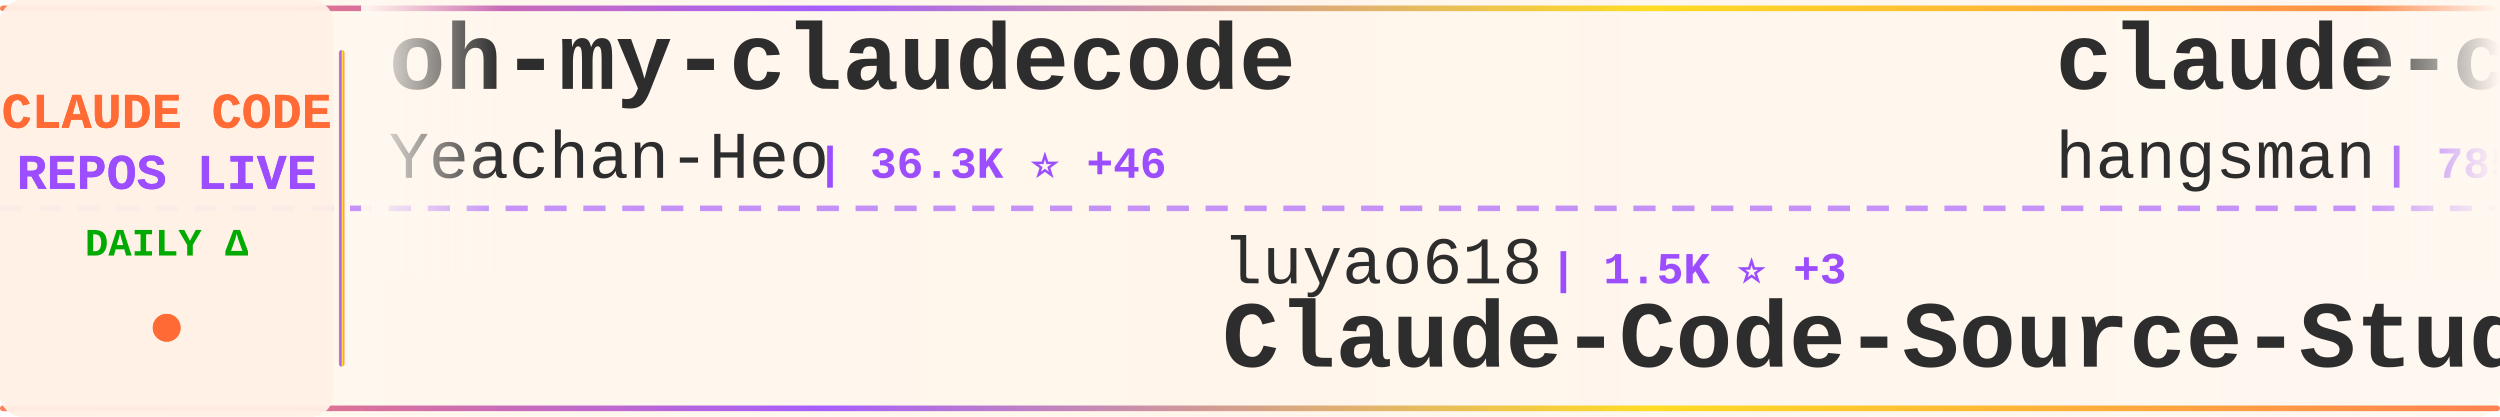
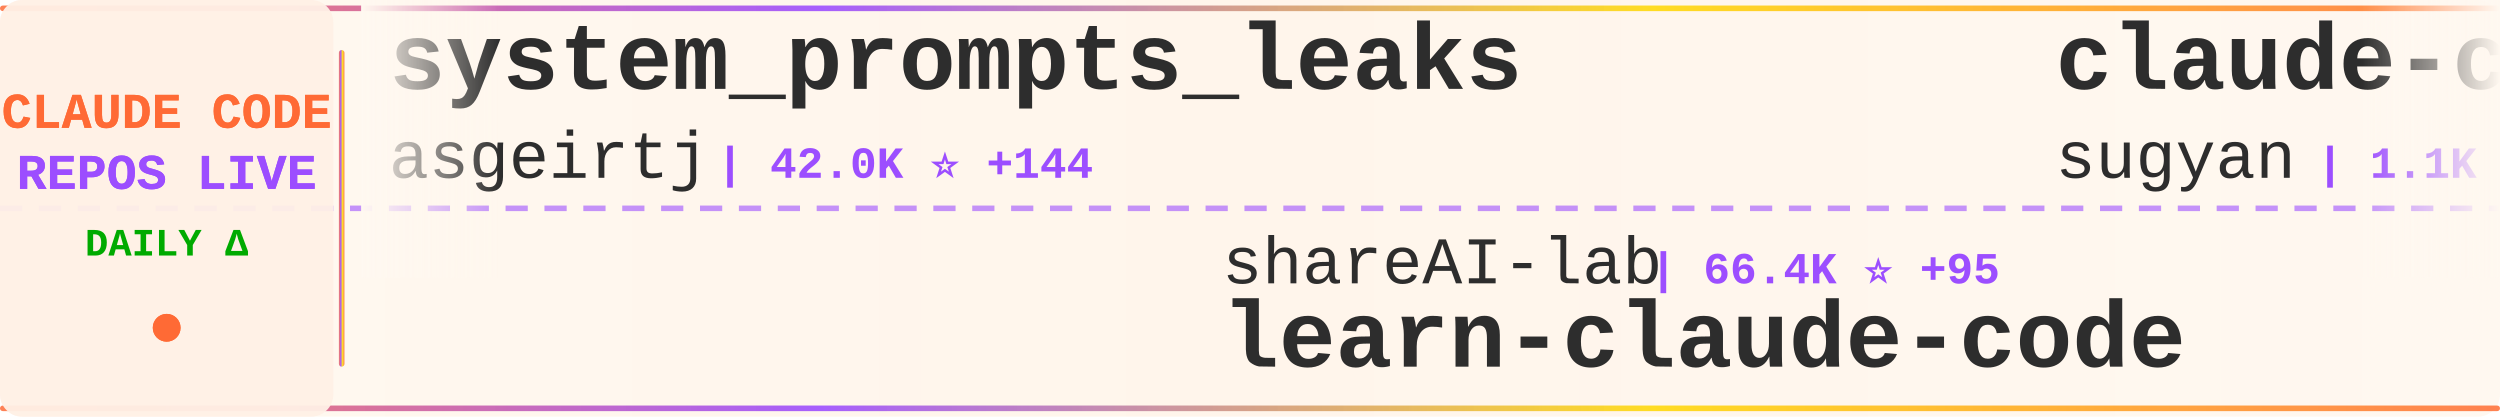
<svg xmlns="http://www.w3.org/2000/svg" width="900" height="150">
  <defs>
    <linearGradient id="tickerBg" x1="0%" y1="0%" x2="100%" y2="0%">
      <stop offset="0%" style="stop-color:#fff8f0;stop-opacity:0.98" />
      <stop offset="50%" style="stop-color:#fff5eb;stop-opacity:1" />
      <stop offset="100%" style="stop-color:#fff8f0;stop-opacity:0.98" />
    </linearGradient>
    <linearGradient id="borderGrad" x1="0%" y1="0%" x2="100%" y2="0%">
      <stop offset="0%" style="stop-color:#FF6B35;stop-opacity:0.85">
        <animate attributeName="stop-opacity" values="0.85;1;0.85" dur="2s" repeatCount="indefinite" />
      </stop>
      <stop offset="33%" style="stop-color:#9C4EFF;stop-opacity:0.9">
        <animate attributeName="stop-opacity" values="0.9;1;0.9" dur="2.2s" repeatCount="indefinite" />
      </stop>
      <stop offset="66%" style="stop-color:#FFD700;stop-opacity:0.85">
        <animate attributeName="stop-opacity" values="0.85;1;0.85" dur="1.8s" repeatCount="indefinite" />
      </stop>
      <stop offset="100%" style="stop-color:#FF6B35;stop-opacity:0.85">
        <animate attributeName="stop-opacity" values="0.85;1;0.85" dur="2s" repeatCount="indefinite" />
      </stop>
    </linearGradient>
    <filter id="textGlow">
      <feGaussianBlur stdDeviation="0.15" result="coloredBlur" />
      <feMerge>
        <feMergeNode in="coloredBlur" />
        <feMergeNode in="SourceGraphic" />
      </feMerge>
    </filter>
    <filter id="metricGlow">
      <feGaussianBlur stdDeviation="0.2" result="coloredBlur" />
      <feMerge>
        <feMergeNode in="coloredBlur" />
        <feMergeNode in="SourceGraphic" />
      </feMerge>
    </filter>
    <linearGradient id="leftFade" x1="0%" y1="0%" x2="100%" y2="0%">
      <stop offset="0%" style="stop-color:#fff8f0;stop-opacity:1" />
      <stop offset="100%" style="stop-color:#fff8f0;stop-opacity:0" />
    </linearGradient>
    <linearGradient id="rightFade" x1="0%" y1="0%" x2="100%" y2="0%">
      <stop offset="0%" style="stop-color:#fff8f0;stop-opacity:0" />
      <stop offset="100%" style="stop-color:#fff8f0;stop-opacity:1" />
    </linearGradient>
  </defs>
  <rect width="900" height="150" fill="url(#tickerBg)" rx="8" />
  <rect x="0" y="2" width="900" height="2" fill="url(#borderGrad)" rx="1" />
  <rect x="0" y="146" width="900" height="2" fill="url(#borderGrad)" rx="1" />
  <line x1="0" y1="75" x2="900" y2="75" stroke="#9C4EFF" stroke-width="2" stroke-dasharray="8 6" opacity="0.6" />
  <rect x="0" y="0" width="120" height="150" fill="#fff0e6" opacity="0.95" rx="8" />
  <text x="60" y="46" font-family="'Courier New', monospace" font-size="18" font-weight="bold" fill="#FF6B35" text-anchor="middle" filter="url(#textGlow)">
    CLAUDE CODE
  </text>
  <text x="60" y="68" font-family="'Courier New', monospace" font-size="18" font-weight="bold" fill="#9C4EFF" text-anchor="middle" filter="url(#textGlow)">
    REPOS LIVE
  </text>
  <text x="60" y="92" font-family="'Courier New', monospace" font-size="14" font-weight="bold" fill="#00aa00" text-anchor="middle">
    DAILY Δ
  </text>
  <circle cx="60" cy="118" r="5" fill="#FF6B35" filter="url(#metricGlow)">
    <animate attributeName="r" values="4;6;4" dur="1.5s" repeatCount="indefinite" />
    <animate attributeName="opacity" values="0.6;1;0.6" dur="1.5s" repeatCount="indefinite" />
  </circle>
  <rect x="122" y="18" width="2" height="114" fill="url(#borderGrad)" rx="1" />
  <clipPath id="tickerClip">
    <rect x="130" y="0" width="770" height="150" />
  </clipPath>
  <g clip-path="url(#tickerClip)">
    <g id="tickerItems">
      <animateTransform attributeName="transform" attributeType="XML" type="translate" from="0 0" to="-3000 0" dur="54s" repeatCount="indefinite" />
      <g transform="translate(0, 0)">
-         <text x="140" y="32" font-family="'Courier New', monospace" font-size="34" font-weight="bold" fill="#2d2d2d">oh-my-claudecode</text>
-         <text x="140" y="64" font-family="'Courier New', monospace" font-size="24" font-weight="normal" fill="#2d2d2d" opacity="1.0">Yeachan-Heo</text>
-         <text x="294" y="64" font-family="'Courier New', monospace" font-size="16" font-weight="bold" fill="#9C4EFF"> | 36.3K ⭐ +46</text>
+         <text x="140" y="32" font-family="'Courier New', monospace" font-size="34" font-weight="bold" fill="#2d2d2d">system_prompts_leaks</text>
+         <text x="140" y="64" font-family="'Courier New', monospace" font-size="24" font-weight="normal" fill="#2d2d2d" opacity="1.0">asgeirtj</text>
+         <text x="258" y="64" font-family="'Courier New', monospace" font-size="16" font-weight="bold" fill="#9C4EFF"> | 42.0K ⭐ +144</text>
      </g>
      <g transform="translate(300, 0)">
-         <text x="140" y="102" font-family="'Courier New', monospace" font-size="24" font-weight="normal" fill="#2d2d2d" opacity="1.0">luyao618</text>
-         <text x="258" y="102" font-family="'Courier New', monospace" font-size="16" font-weight="bold" fill="#9C4EFF"> | 1.5K ⭐ +3</text>
-         <text x="140" y="132" font-family="'Courier New', monospace" font-size="34" font-weight="bold" fill="#2d2d2d">Claude-Code-Source-Study</text>
+         <text x="140" y="102" font-family="'Courier New', monospace" font-size="24" font-weight="normal" fill="#2d2d2d" opacity="1.0">shareAI-lab</text>
+         <text x="294" y="102" font-family="'Courier New', monospace" font-size="16" font-weight="bold" fill="#9C4EFF"> | 66.4K ⭐ +95</text>
+         <text x="140" y="132" font-family="'Courier New', monospace" font-size="34" font-weight="bold" fill="#2d2d2d">learn-claude-code</text>
      </g>
      <g transform="translate(600, 0)">
-         <text x="140" y="32" font-family="'Courier New', monospace" font-size="34" font-weight="bold" fill="#2d2d2d">claude-code-source</text>
-         <text x="140" y="64" font-family="'Courier New', monospace" font-size="24" font-weight="normal" fill="#2d2d2d" opacity="1.0">hangsman</text>
-         <text x="258" y="64" font-family="'Courier New', monospace" font-size="16" font-weight="bold" fill="#9C4EFF"> | 785 ⭐ +1</text>
+         <text x="140" y="32" font-family="'Courier New', monospace" font-size="34" font-weight="bold" fill="#2d2d2d">claude-code-webui</text>
+         <text x="140" y="64" font-family="'Courier New', monospace" font-size="24" font-weight="normal" fill="#2d2d2d" opacity="1.0">sugyan</text>
+         <text x="234" y="64" font-family="'Courier New', monospace" font-size="16" font-weight="bold" fill="#9C4EFF"> | 1.1K ⭐</text>
      </g>
      <g transform="translate(900, 0)">
-         <text x="140" y="102" font-family="'Courier New', monospace" font-size="24" font-weight="normal" fill="#2d2d2d" opacity="1.0">Cranot</text>
-         <text x="234" y="102" font-family="'Courier New', monospace" font-size="16" font-weight="bold" fill="#9C4EFF"> | 2.8K ⭐ +2</text>
-         <text x="140" y="132" font-family="'Courier New', monospace" font-size="34" font-weight="bold" fill="#2d2d2d">claude-code-guide</text>
+         <text x="140" y="102" font-family="'Courier New', monospace" font-size="24" font-weight="normal" fill="#2d2d2d" opacity="1.0">wanshuiyin</text>
+         <text x="282" y="102" font-family="'Courier New', monospace" font-size="16" font-weight="bold" fill="#9C4EFF"> | 12.0K ⭐ +33</text>
+         <text x="140" y="132" font-family="'Courier New', monospace" font-size="34" font-weight="bold" fill="#2d2d2d">Auto-claude-code-researc...</text>
      </g>
      <g transform="translate(1200, 0)">
-         <text x="140" y="32" font-family="'Courier New', monospace" font-size="34" font-weight="bold" fill="#2d2d2d">Claude-code</text>
-         <text x="140" y="64" font-family="'Courier New', monospace" font-size="24" font-weight="normal" fill="#2d2d2d" opacity="1.0">zstmfhy</text>
-         <text x="246" y="64" font-family="'Courier New', monospace" font-size="16" font-weight="bold" fill="#9C4EFF"> | 190 ⭐</text>
+         <text x="140" y="32" font-family="'Courier New', monospace" font-size="34" font-weight="bold" fill="#2d2d2d">ClaudeCodeAgents</text>
+         <text x="140" y="64" font-family="'Courier New', monospace" font-size="24" font-weight="normal" fill="#2d2d2d" opacity="1.0">darcyegb</text>
+         <text x="258" y="64" font-family="'Courier New', monospace" font-size="16" font-weight="bold" fill="#9C4EFF"> | 724 ⭐ +1</text>
      </g>
      <g transform="translate(1500, 0)">
-         <text x="140" y="102" font-family="'Courier New', monospace" font-size="24" font-weight="normal" fill="#2d2d2d" opacity="1.0">jeremylongshore</text>
-         <text x="342" y="102" font-family="'Courier New', monospace" font-size="16" font-weight="bold" fill="#9C4EFF"> | 2.4K ⭐ +5</text>
-         <text x="140" y="132" font-family="'Courier New', monospace" font-size="34" font-weight="bold" fill="#2d2d2d">claude-code-plugins-plus...</text>
+         <text x="140" y="102" font-family="'Courier New', monospace" font-size="24" font-weight="normal" fill="#2d2d2d" opacity="1.0">liuup</text>
+         <text x="222" y="102" font-family="'Courier New', monospace" font-size="16" font-weight="bold" fill="#9C4EFF"> | 3.1K ⭐ +11</text>
+         <text x="140" y="132" font-family="'Courier New', monospace" font-size="34" font-weight="bold" fill="#2d2d2d">claude-code-analysis</text>
      </g>
      <g transform="translate(1800, 0)">
-         <text x="140" y="32" font-family="'Courier New', monospace" font-size="34" font-weight="bold" fill="#2d2d2d">awesome-claude-code-suba...</text>
-         <text x="140" y="64" font-family="'Courier New', monospace" font-size="24" font-weight="normal" fill="#2d2d2d" opacity="1.0">VoltAgent</text>
-         <text x="270" y="64" font-family="'Courier New', monospace" font-size="16" font-weight="bold" fill="#9C4EFF"> | 21.7K ⭐ +60</text>
+         <text x="140" y="32" font-family="'Courier New', monospace" font-size="34" font-weight="bold" fill="#2d2d2d">claude-code-router</text>
+         <text x="140" y="64" font-family="'Courier New', monospace" font-size="24" font-weight="normal" fill="#2d2d2d" opacity="1.0">musistudio</text>
+         <text x="282" y="64" font-family="'Courier New', monospace" font-size="16" font-weight="bold" fill="#9C4EFF"> | 35.0K ⭐ +30</text>
      </g>
      <g transform="translate(2100, 0)">
-         <text x="140" y="102" font-family="'Courier New', monospace" font-size="24" font-weight="normal" fill="#2d2d2d" opacity="1.0">sugyan</text>
-         <text x="234" y="102" font-family="'Courier New', monospace" font-size="16" font-weight="bold" fill="#9C4EFF"> | 1.1K ⭐</text>
-         <text x="140" y="132" font-family="'Courier New', monospace" font-size="34" font-weight="bold" fill="#2d2d2d">claude-code-webui</text>
+         <text x="140" y="102" font-family="'Courier New', monospace" font-size="24" font-weight="normal" fill="#2d2d2d" opacity="1.0">kodu-ai</text>
+         <text x="246" y="102" font-family="'Courier New', monospace" font-size="16" font-weight="bold" fill="#9C4EFF"> | 5.3K ⭐</text>
+         <text x="140" y="132" font-family="'Courier New', monospace" font-size="34" font-weight="bold" fill="#2d2d2d">claude-coder</text>
      </g>
      <g transform="translate(2400, 0)">
-         <text x="140" y="32" font-family="'Courier New', monospace" font-size="34" font-weight="bold" fill="#2d2d2d">claude-code-pm-course</text>
-         <text x="140" y="64" font-family="'Courier New', monospace" font-size="24" font-weight="normal" fill="#2d2d2d" opacity="1.0">carlvellotti</text>
-         <text x="306" y="64" font-family="'Courier New', monospace" font-size="16" font-weight="bold" fill="#9C4EFF"> | 2.1K ⭐ +1</text>
+         <text x="140" y="32" font-family="'Courier New', monospace" font-size="34" font-weight="bold" fill="#2d2d2d">claude-code-source-code</text>
+         <text x="140" y="64" font-family="'Courier New', monospace" font-size="24" font-weight="normal" fill="#2d2d2d" opacity="1.0">777genius</text>
+         <text x="270" y="64" font-family="'Courier New', monospace" font-size="16" font-weight="bold" fill="#9C4EFF"> | 915 ⭐</text>
      </g>
      <g transform="translate(2700, 0)">
-         <text x="140" y="102" font-family="'Courier New', monospace" font-size="24" font-weight="normal" fill="#2d2d2d" opacity="1.0">Alishahryar1</text>
-         <text x="306" y="102" font-family="'Courier New', monospace" font-size="16" font-weight="bold" fill="#9C4EFF"> | 34.3K ⭐ +191</text>
-         <text x="140" y="132" font-family="'Courier New', monospace" font-size="34" font-weight="bold" fill="#2d2d2d">free-claude-code</text>
+         <text x="140" y="102" font-family="'Courier New', monospace" font-size="24" font-weight="normal" fill="#2d2d2d" opacity="1.0">Yeachan-Heo</text>
+         <text x="294" y="102" font-family="'Courier New', monospace" font-size="16" font-weight="bold" fill="#9C4EFF"> | 36.4K ⭐ +44</text>
+         <text x="140" y="132" font-family="'Courier New', monospace" font-size="34" font-weight="bold" fill="#2d2d2d">oh-my-claudecode</text>
      </g>
      <g transform="translate(3000, 0)">
-         <text x="140" y="32" font-family="'Courier New', monospace" font-size="34" font-weight="bold" fill="#2d2d2d">oh-my-claudecode</text>
-         <text x="140" y="64" font-family="'Courier New', monospace" font-size="24" font-weight="normal" fill="#2d2d2d" opacity="1.0">Yeachan-Heo</text>
-         <text x="294" y="64" font-family="'Courier New', monospace" font-size="16" font-weight="bold" fill="#9C4EFF"> | 36.3K ⭐ +46</text>
+         <text x="140" y="32" font-family="'Courier New', monospace" font-size="34" font-weight="bold" fill="#2d2d2d">system_prompts_leaks</text>
+         <text x="140" y="64" font-family="'Courier New', monospace" font-size="24" font-weight="normal" fill="#2d2d2d" opacity="1.0">asgeirtj</text>
+         <text x="258" y="64" font-family="'Courier New', monospace" font-size="16" font-weight="bold" fill="#9C4EFF"> | 42.0K ⭐ +144</text>
      </g>
      <g transform="translate(3300, 0)">
-         <text x="140" y="102" font-family="'Courier New', monospace" font-size="24" font-weight="normal" fill="#2d2d2d" opacity="1.0">luyao618</text>
-         <text x="258" y="102" font-family="'Courier New', monospace" font-size="16" font-weight="bold" fill="#9C4EFF"> | 1.5K ⭐ +3</text>
-         <text x="140" y="132" font-family="'Courier New', monospace" font-size="34" font-weight="bold" fill="#2d2d2d">Claude-Code-Source-Study</text>
+         <text x="140" y="102" font-family="'Courier New', monospace" font-size="24" font-weight="normal" fill="#2d2d2d" opacity="1.0">shareAI-lab</text>
+         <text x="294" y="102" font-family="'Courier New', monospace" font-size="16" font-weight="bold" fill="#9C4EFF"> | 66.4K ⭐ +95</text>
+         <text x="140" y="132" font-family="'Courier New', monospace" font-size="34" font-weight="bold" fill="#2d2d2d">learn-claude-code</text>
      </g>
      <g transform="translate(3600, 0)">
-         <text x="140" y="32" font-family="'Courier New', monospace" font-size="34" font-weight="bold" fill="#2d2d2d">claude-code-source</text>
-         <text x="140" y="64" font-family="'Courier New', monospace" font-size="24" font-weight="normal" fill="#2d2d2d" opacity="1.0">hangsman</text>
-         <text x="258" y="64" font-family="'Courier New', monospace" font-size="16" font-weight="bold" fill="#9C4EFF"> | 785 ⭐ +1</text>
+         <text x="140" y="32" font-family="'Courier New', monospace" font-size="34" font-weight="bold" fill="#2d2d2d">claude-code-webui</text>
+         <text x="140" y="64" font-family="'Courier New', monospace" font-size="24" font-weight="normal" fill="#2d2d2d" opacity="1.0">sugyan</text>
+         <text x="234" y="64" font-family="'Courier New', monospace" font-size="16" font-weight="bold" fill="#9C4EFF"> | 1.1K ⭐</text>
      </g>
      <g transform="translate(3900, 0)">
-         <text x="140" y="102" font-family="'Courier New', monospace" font-size="24" font-weight="normal" fill="#2d2d2d" opacity="1.0">Cranot</text>
-         <text x="234" y="102" font-family="'Courier New', monospace" font-size="16" font-weight="bold" fill="#9C4EFF"> | 2.8K ⭐ +2</text>
-         <text x="140" y="132" font-family="'Courier New', monospace" font-size="34" font-weight="bold" fill="#2d2d2d">claude-code-guide</text>
+         <text x="140" y="102" font-family="'Courier New', monospace" font-size="24" font-weight="normal" fill="#2d2d2d" opacity="1.0">wanshuiyin</text>
+         <text x="282" y="102" font-family="'Courier New', monospace" font-size="16" font-weight="bold" fill="#9C4EFF"> | 12.0K ⭐ +33</text>
+         <text x="140" y="132" font-family="'Courier New', monospace" font-size="34" font-weight="bold" fill="#2d2d2d">Auto-claude-code-researc...</text>
      </g>
    </g>
  </g>
  <rect x="130" y="0" width="50" height="100" fill="url(#leftFade)" />
  <rect x="850" y="0" width="50" height="100" fill="url(#rightFade)" />
</svg>
